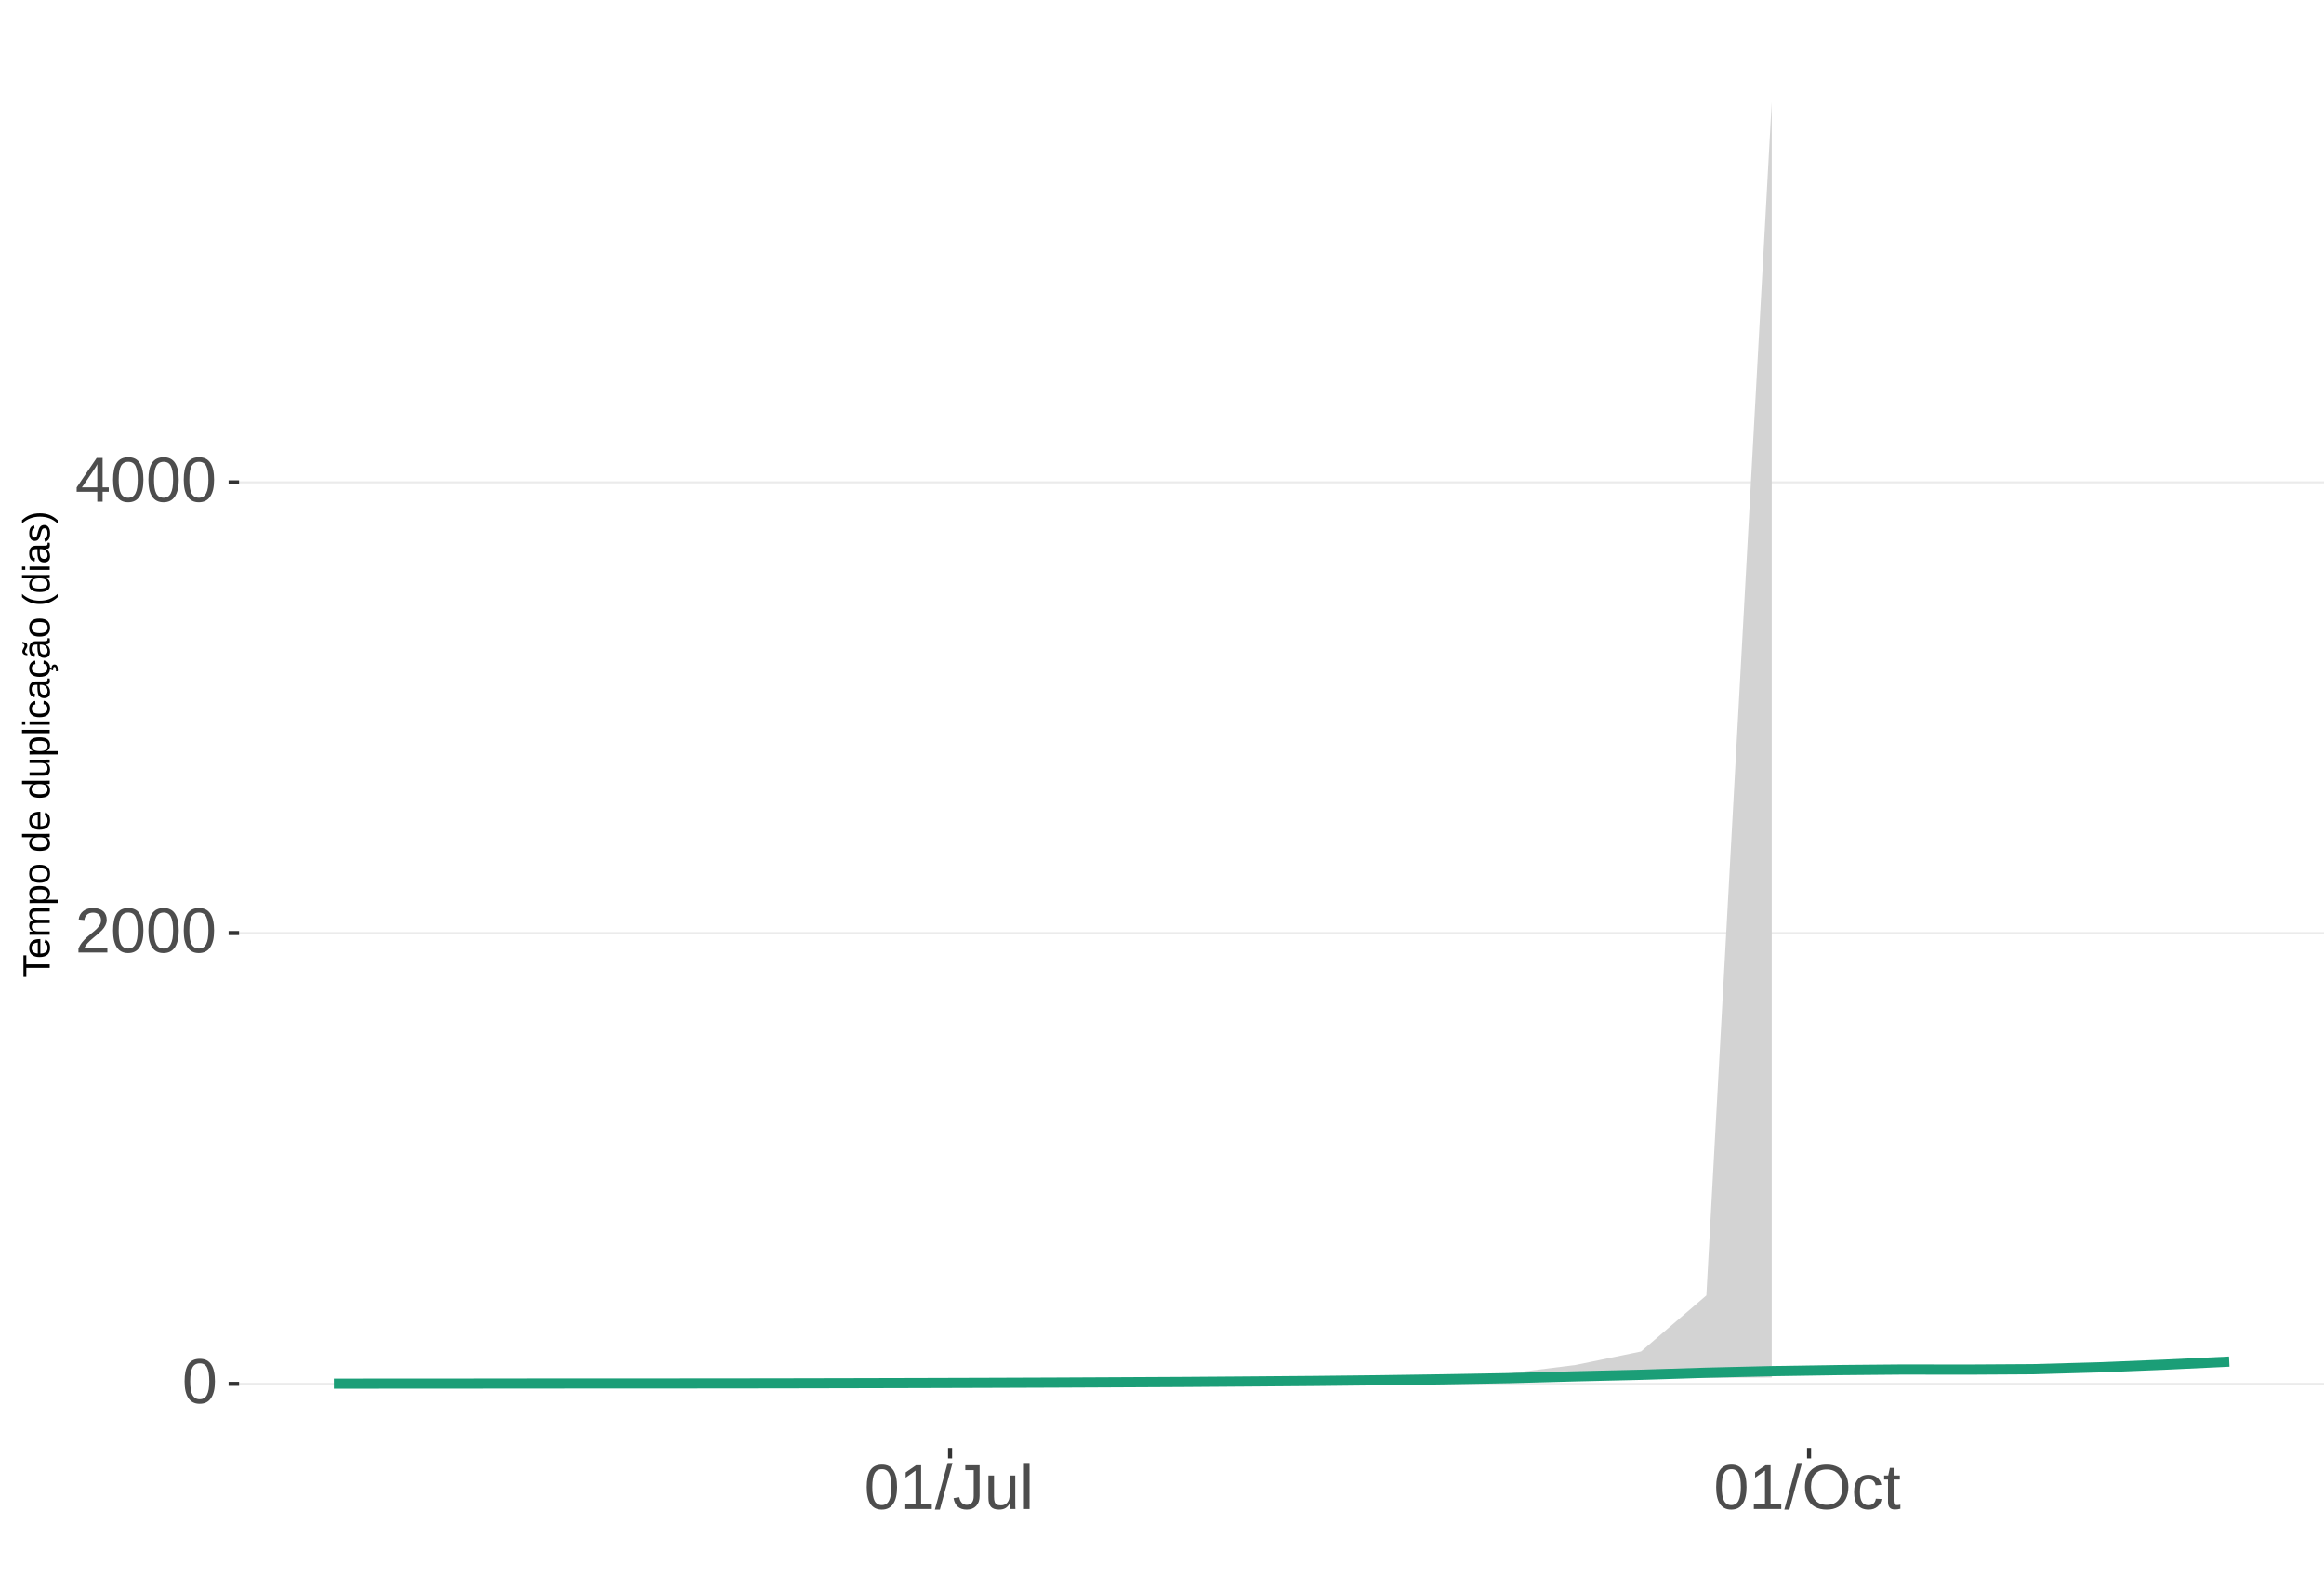
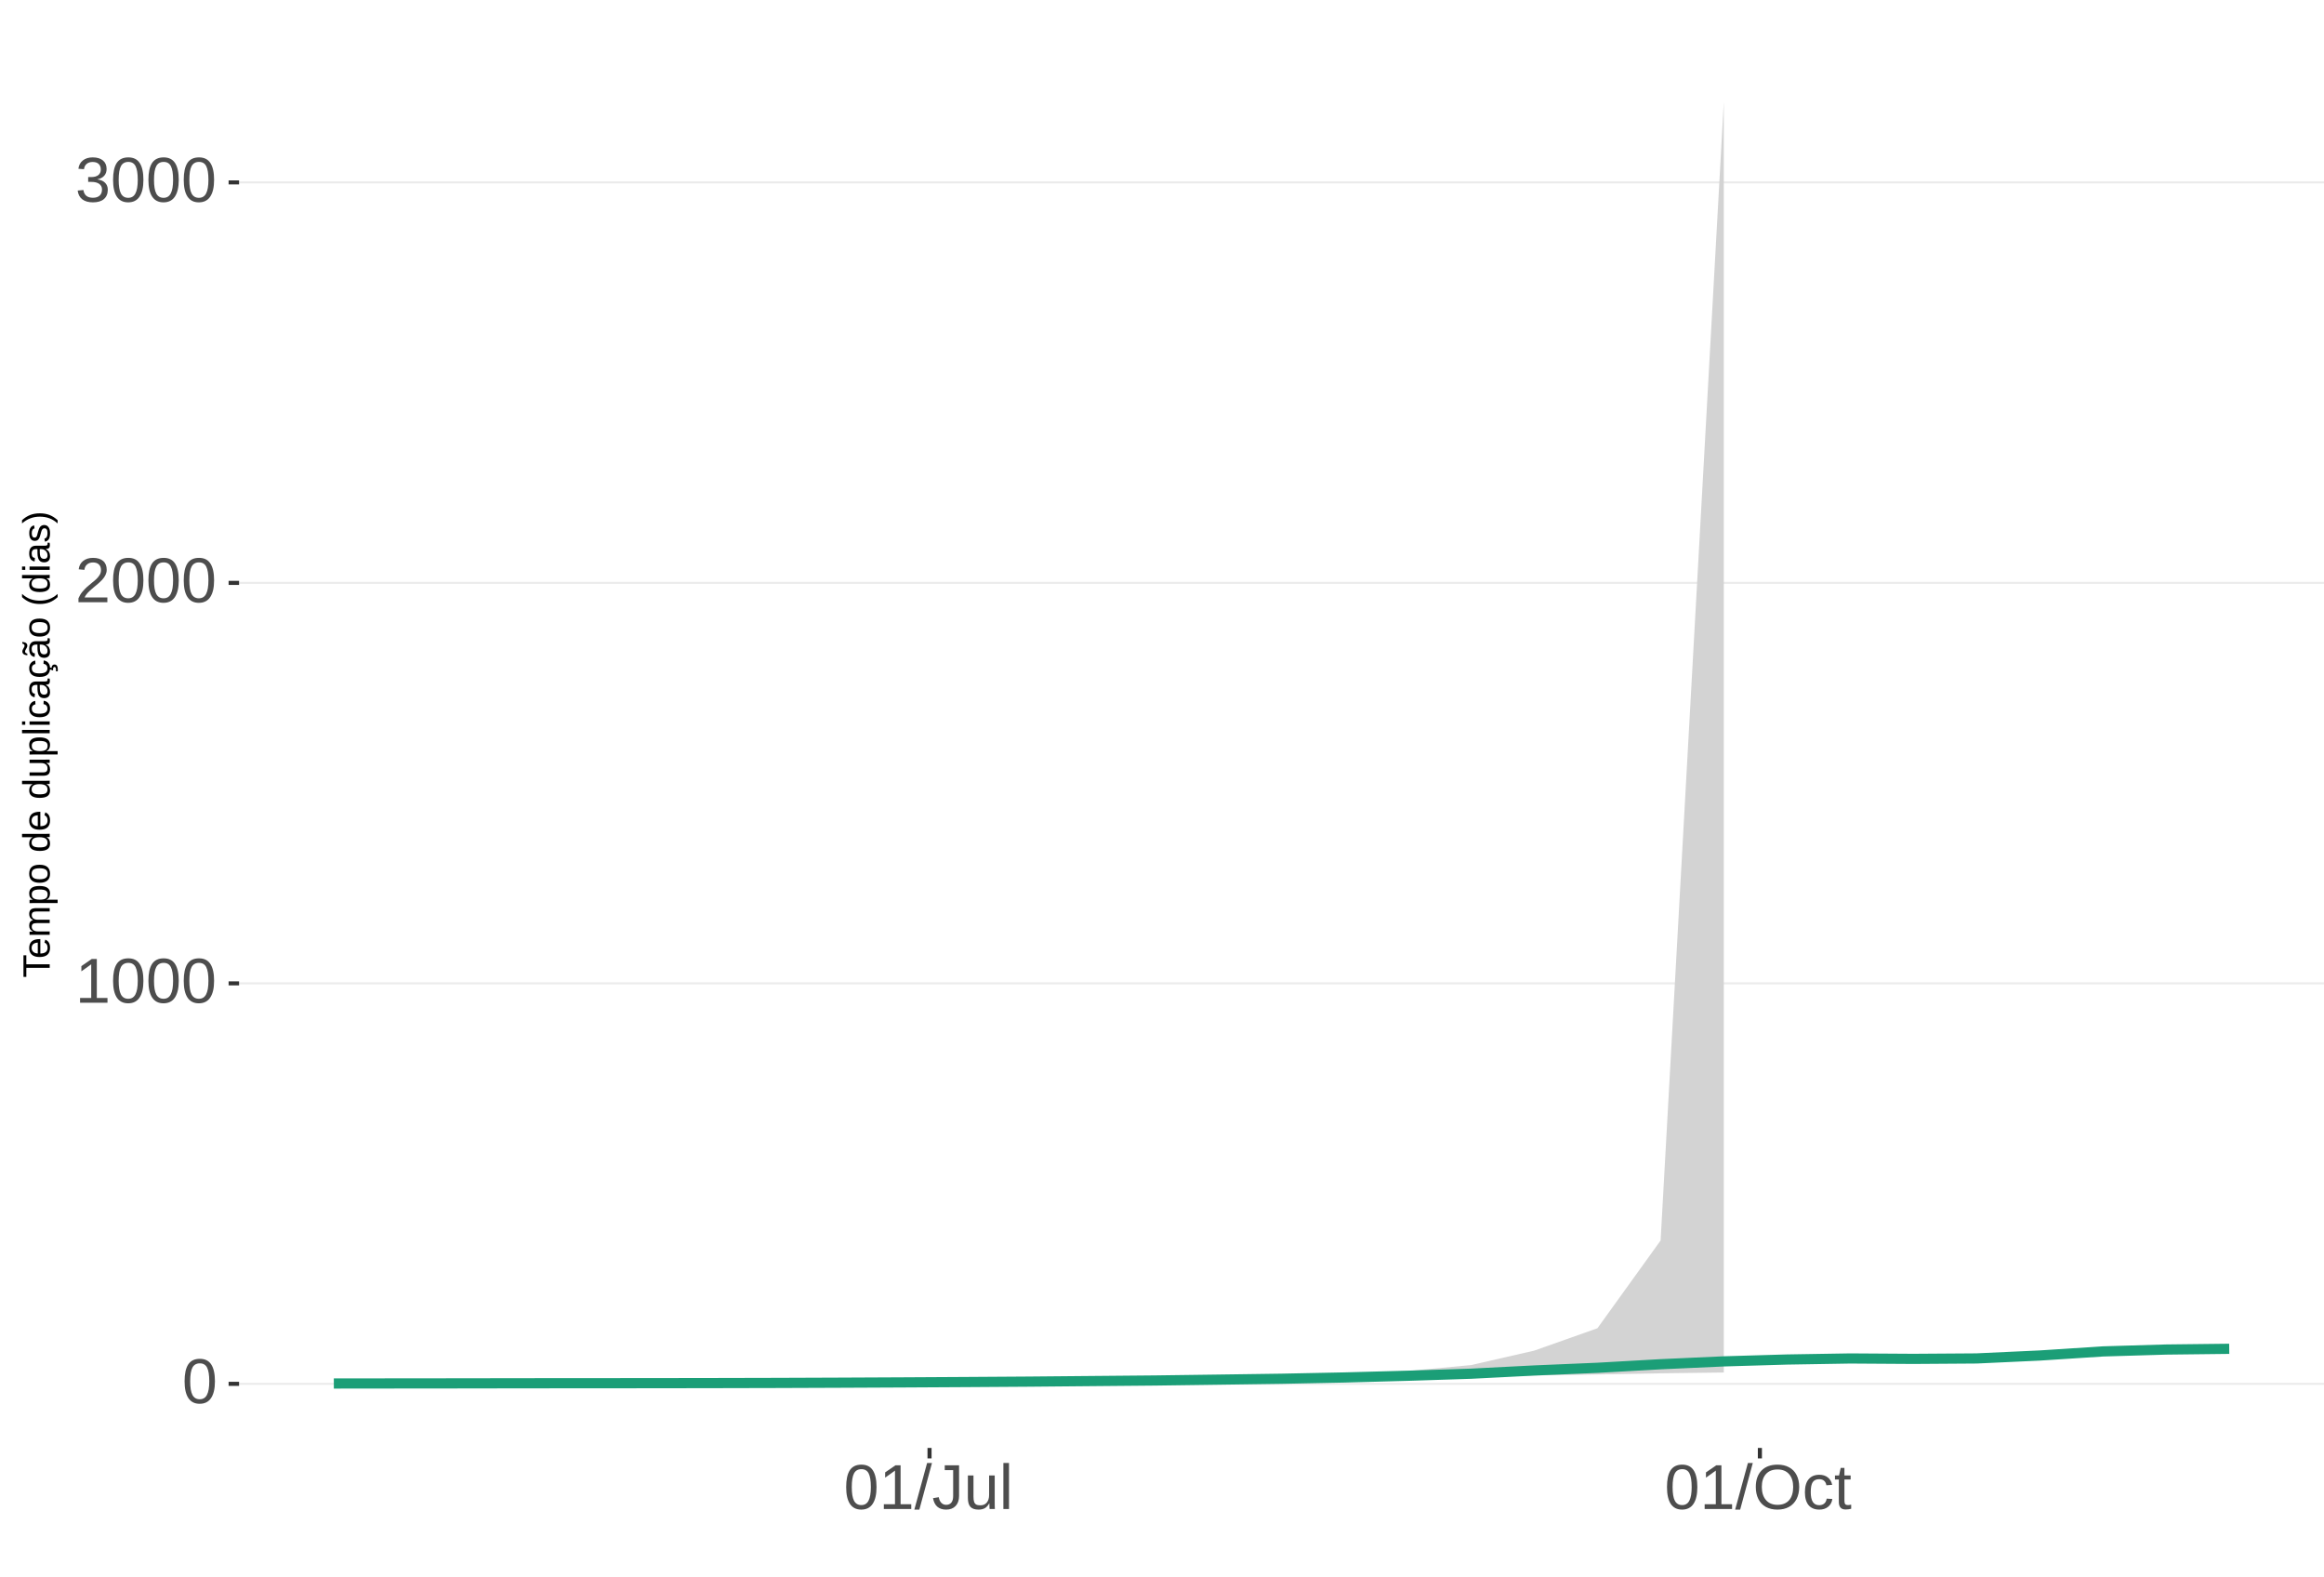
<svg xmlns="http://www.w3.org/2000/svg" xmlns:xlink="http://www.w3.org/1999/xlink" width="609pt" height="413pt" viewBox="0 0 609 413" version="1.1">
  <defs>
    <g>
      <symbol overflow="visible" id="glyph0-0">
        <path style="stroke:none;" d="M 1.672 -11.453 L 10.812 -11.453 L 10.812 0 L 1.672 0 Z M 2.281 -10.844 L 2.281 -0.625 L 10.203 -0.625 L 10.203 -10.844 Z M 2.281 -10.844 " />
      </symbol>
      <symbol overflow="visible" id="glyph0-1">
        <path style="stroke:none;" d="M 8.609 -5.734 C 8.609 -3.816 8.27 -2.352 7.594 -1.344 C 6.926 -0.344 5.93 0.156 4.609 0.156 C 3.297 0.156 2.305 -0.344 1.641 -1.344 C 0.984 -2.344 0.656 -3.805 0.656 -5.734 C 0.656 -7.703 0.973 -9.176 1.609 -10.156 C 2.254 -11.133 3.27 -11.625 4.656 -11.625 C 6.008 -11.625 7.004 -11.129 7.641 -10.141 C 8.285 -9.148 8.609 -7.68 8.609 -5.734 Z M 7.125 -5.734 C 7.125 -7.391 6.93 -8.586 6.547 -9.328 C 6.172 -10.066 5.539 -10.438 4.656 -10.438 C 3.758 -10.438 3.113 -10.07 2.719 -9.344 C 2.32 -8.613 2.125 -7.41 2.125 -5.734 C 2.125 -4.109 2.32 -2.914 2.719 -2.156 C 3.125 -1.406 3.758 -1.031 4.625 -1.031 C 5.488 -1.031 6.117 -1.414 6.516 -2.188 C 6.922 -2.957 7.125 -4.141 7.125 -5.734 Z M 7.125 -5.734 " />
      </symbol>
      <symbol overflow="visible" id="glyph0-2">
+         <path style="stroke:none;" d="M 1.266 0 L 1.266 -1.25 L 4.188 -1.25 L 4.188 -10.062 L 1.609 -8.219 L 1.609 -9.594 L 4.312 -11.453 L 5.656 -11.453 L 5.656 -1.25 L 8.453 -1.25 L 8.453 0 Z M 1.266 0 " />
+       </symbol>
+       <symbol overflow="visible" id="glyph0-3">
        <path style="stroke:none;" d="M 0.844 0 L 0.844 -1.031 C 1.113 -1.664 1.445 -2.223 1.844 -2.703 C 2.25 -3.191 2.672 -3.633 3.109 -4.031 C 3.547 -4.426 3.977 -4.789 4.406 -5.125 C 4.844 -5.457 5.234 -5.789 5.578 -6.125 C 5.922 -6.469 6.203 -6.82 6.422 -7.188 C 6.641 -7.562 6.75 -7.977 6.75 -8.438 C 6.75 -9.07 6.562 -9.562 6.188 -9.906 C 5.82 -10.25 5.312 -10.422 4.656 -10.422 C 4.031 -10.422 3.516 -10.25 3.109 -9.906 C 2.703 -9.57 2.469 -9.098 2.406 -8.484 L 0.906 -8.625 C 1.008 -9.539 1.395 -10.27 2.062 -10.812 C 2.738 -11.352 3.602 -11.625 4.656 -11.625 C 5.812 -11.625 6.695 -11.352 7.312 -10.812 C 7.938 -10.27 8.25 -9.492 8.25 -8.484 C 8.25 -8.047 8.145 -7.602 7.938 -7.156 C 7.738 -6.719 7.438 -6.281 7.031 -5.844 C 6.633 -5.406 5.867 -4.727 4.734 -3.812 C 4.109 -3.301 3.609 -2.836 3.234 -2.422 C 2.867 -2.016 2.609 -1.625 2.453 -1.25 L 8.422 -1.25 L 8.422 0 Z M 0.844 0 " />
      </symbol>
-       <symbol overflow="visible" id="glyph0-3">
-         <path style="stroke:none;" d="M 7.172 -2.594 L 7.172 0 L 5.781 0 L 5.781 -2.594 L 0.375 -2.594 L 0.375 -3.734 L 5.625 -11.453 L 7.172 -11.453 L 7.172 -3.75 L 8.781 -3.75 L 8.781 -2.594 Z M 5.781 -9.812 C 5.77 -9.781 5.691 -9.633 5.547 -9.375 C 5.41 -9.125 5.305 -8.945 5.234 -8.844 L 2.297 -4.516 L 1.859 -3.906 L 1.734 -3.75 L 5.781 -3.75 Z M 5.781 -9.812 " />
-       </symbol>
      <symbol overflow="visible" id="glyph0-4">
-         <path style="stroke:none;" d="M 1.266 0 L 1.266 -1.25 L 4.188 -1.25 L 4.188 -10.062 L 1.609 -8.219 L 1.609 -9.594 L 4.312 -11.453 L 5.656 -11.453 L 5.656 -1.25 L 8.453 -1.25 L 8.453 0 Z M 1.266 0 " />
+         <path style="stroke:none;" d="M 8.531 -3.156 C 8.531 -2.102 8.191 -1.285 7.516 -0.703 C 6.848 -0.129 5.891 0.156 4.641 0.156 C 3.484 0.156 2.555 -0.102 1.859 -0.625 C 1.172 -1.145 0.766 -1.914 0.641 -2.938 L 2.141 -3.078 C 2.336 -1.723 3.172 -1.047 4.641 -1.047 C 5.379 -1.047 5.957 -1.227 6.375 -1.594 C 6.801 -1.957 7.016 -2.5 7.016 -3.219 C 7.016 -3.832 6.773 -4.316 6.297 -4.672 C 5.816 -5.023 5.125 -5.203 4.219 -5.203 L 3.391 -5.203 L 3.391 -6.469 L 4.188 -6.469 C 4.988 -6.469 5.609 -6.641 6.047 -6.984 C 6.484 -7.336 6.703 -7.82 6.703 -8.438 C 6.703 -9.051 6.52 -9.535 6.156 -9.891 C 5.801 -10.242 5.27 -10.422 4.562 -10.422 C 3.914 -10.422 3.395 -10.254 3 -9.922 C 2.602 -9.598 2.367 -9.133 2.297 -8.531 L 0.828 -8.641 C 0.941 -9.578 1.332 -10.305 2 -10.828 C 2.664 -11.359 3.523 -11.625 4.578 -11.625 C 5.723 -11.625 6.613 -11.359 7.25 -10.828 C 7.895 -10.297 8.219 -9.551 8.219 -8.594 C 8.219 -7.863 8.008 -7.27 7.594 -6.812 C 7.188 -6.352 6.594 -6.039 5.812 -5.875 L 5.812 -5.844 C 6.664 -5.75 7.332 -5.461 7.812 -4.984 C 8.289 -4.504 8.531 -3.895 8.531 -3.156 Z M 8.531 -3.156 " />
      </symbol>
      <symbol overflow="visible" id="glyph0-5">
        <path style="stroke:none;" d="M 0 0.156 L 3.344 -12.062 L 4.625 -12.062 L 1.312 0.156 Z M 0 0.156 " />
      </symbol>
      <symbol overflow="visible" id="glyph0-6">
        <path style="stroke:none;" d="M 3.719 0.156 C 1.781 0.156 0.629 -0.844 0.266 -2.844 L 1.781 -3.094 C 1.875 -2.469 2.094 -1.977 2.438 -1.625 C 2.781 -1.27 3.207 -1.094 3.719 -1.094 C 4.289 -1.094 4.738 -1.285 5.062 -1.672 C 5.383 -2.066 5.547 -2.641 5.547 -3.391 L 5.547 -10.188 L 3.344 -10.188 L 3.344 -11.453 L 7.094 -11.453 L 7.094 -3.422 C 7.094 -2.305 6.789 -1.43 6.188 -0.797 C 5.582 -0.16 4.758 0.156 3.719 0.156 Z M 3.719 0.156 " />
      </symbol>
      <symbol overflow="visible" id="glyph0-7">
        <path style="stroke:none;" d="M 2.547 -8.797 L 2.547 -3.219 C 2.547 -2.633 2.602 -2.18 2.719 -1.859 C 2.832 -1.547 3.016 -1.316 3.266 -1.172 C 3.516 -1.035 3.883 -0.969 4.375 -0.969 C 5.07 -0.969 5.625 -1.207 6.031 -1.688 C 6.438 -2.176 6.641 -2.848 6.641 -3.703 L 6.641 -8.797 L 8.109 -8.797 L 8.109 -1.875 C 8.109 -0.852 8.125 -0.227 8.156 0 L 6.781 0 C 6.77 -0.031 6.758 -0.102 6.75 -0.219 C 6.75 -0.344 6.742 -0.477 6.734 -0.625 C 6.723 -0.781 6.711 -1.07 6.703 -1.5 L 6.688 -1.5 C 6.352 -0.895 5.961 -0.469 5.516 -0.219 C 5.078 0.031 4.531 0.156 3.875 0.156 C 2.906 0.156 2.195 -0.082 1.75 -0.562 C 1.301 -1.039 1.078 -1.832 1.078 -2.938 L 1.078 -8.797 Z M 2.547 -8.797 " />
      </symbol>
      <symbol overflow="visible" id="glyph0-8">
        <path style="stroke:none;" d="M 1.125 0 L 1.125 -12.062 L 2.594 -12.062 L 2.594 0 Z M 1.125 0 " />
      </symbol>
      <symbol overflow="visible" id="glyph0-9">
        <path style="stroke:none;" d="M 12.156 -5.781 C 12.156 -4.582 11.926 -3.531 11.469 -2.625 C 11.008 -1.727 10.352 -1.039 9.5 -0.562 C 8.645 -0.082 7.633 0.156 6.469 0.156 C 5.289 0.156 4.273 -0.078 3.422 -0.547 C 2.566 -1.023 1.91 -1.719 1.453 -2.625 C 1.004 -3.531 0.781 -4.582 0.781 -5.781 C 0.781 -7.613 1.281 -9.047 2.281 -10.078 C 3.289 -11.109 4.691 -11.625 6.484 -11.625 C 7.648 -11.625 8.66 -11.391 9.516 -10.922 C 10.367 -10.461 11.02 -9.789 11.469 -8.906 C 11.926 -8.031 12.156 -6.988 12.156 -5.781 Z M 10.578 -5.781 C 10.578 -7.207 10.219 -8.328 9.5 -9.141 C 8.789 -9.953 7.785 -10.359 6.484 -10.359 C 5.172 -10.359 4.156 -9.957 3.438 -9.156 C 2.719 -8.352 2.359 -7.227 2.359 -5.781 C 2.359 -4.344 2.719 -3.203 3.438 -2.359 C 4.164 -1.516 5.176 -1.094 6.469 -1.094 C 7.789 -1.094 8.805 -1.5 9.516 -2.312 C 10.223 -3.133 10.578 -4.289 10.578 -5.781 Z M 10.578 -5.781 " />
      </symbol>
      <symbol overflow="visible" id="glyph0-10">
        <path style="stroke:none;" d="M 2.234 -4.438 C 2.234 -3.27 2.414 -2.406 2.781 -1.844 C 3.156 -1.281 3.711 -1 4.453 -1 C 4.973 -1 5.406 -1.141 5.75 -1.422 C 6.102 -1.703 6.32 -2.133 6.406 -2.719 L 7.891 -2.625 C 7.773 -1.77 7.41 -1.094 6.797 -0.594 C 6.191 -0.094 5.426 0.156 4.5 0.156 C 3.27 0.156 2.328 -0.227 1.672 -1 C 1.023 -1.781 0.703 -2.914 0.703 -4.406 C 0.703 -5.883 1.023 -7.016 1.672 -7.797 C 2.328 -8.578 3.266 -8.969 4.484 -8.969 C 5.379 -8.969 6.125 -8.734 6.719 -8.266 C 7.312 -7.797 7.688 -7.148 7.844 -6.328 L 6.328 -6.219 C 6.254 -6.707 6.062 -7.094 5.75 -7.375 C 5.445 -7.664 5.008 -7.812 4.438 -7.812 C 3.664 -7.812 3.102 -7.551 2.75 -7.031 C 2.406 -6.52 2.234 -5.656 2.234 -4.438 Z M 2.234 -4.438 " />
      </symbol>
      <symbol overflow="visible" id="glyph0-11">
        <path style="stroke:none;" d="M 4.5 -0.062 C 4.02 0.062 3.531 0.125 3.031 0.125 C 1.852 0.125 1.266 -0.535 1.266 -1.859 L 1.266 -7.734 L 0.25 -7.734 L 0.25 -8.797 L 1.328 -8.797 L 1.75 -10.766 L 2.734 -10.766 L 2.734 -8.797 L 4.359 -8.797 L 4.359 -7.734 L 2.734 -7.734 L 2.734 -2.172 C 2.734 -1.754 2.801 -1.457 2.938 -1.281 C 3.07 -1.113 3.312 -1.031 3.656 -1.031 C 3.852 -1.031 4.133 -1.066 4.5 -1.141 Z M 4.5 -0.062 " />
      </symbol>
      <symbol overflow="visible" id="glyph1-0">
        <path style="stroke:none;" d="M -6.875 -1 L -6.875 -6.5 L 0 -6.5 L 0 -1 Z M -6.516 -1.375 L -0.375 -1.375 L -0.375 -6.125 L -6.516 -6.125 Z M -6.516 -1.375 " />
      </symbol>
      <symbol overflow="visible" id="glyph1-1">
        <path style="stroke:none;" d="M -6.125 -3.516 L 0 -3.516 L 0 -2.594 L -6.125 -2.594 L -6.125 -0.219 L -6.875 -0.219 L -6.875 -5.875 L -6.125 -5.875 Z M -6.125 -3.516 " />
      </symbol>
      <symbol overflow="visible" id="glyph1-2">
        <path style="stroke:none;" d="M -2.453 -1.344 C -1.848 -1.344 -1.379 -1.469 -1.047 -1.719 C -0.723 -1.969 -0.562 -2.336 -0.562 -2.828 C -0.562 -3.203 -0.633 -3.504 -0.781 -3.734 C -0.938 -3.961 -1.133 -4.117 -1.375 -4.203 L -1.156 -4.969 C -0.32 -4.656 0.094 -3.941 0.094 -2.828 C 0.094 -2.047 -0.133 -1.445 -0.594 -1.031 C -1.062 -0.625 -1.754 -0.422 -2.672 -0.422 C -3.547 -0.422 -4.211 -0.625 -4.672 -1.031 C -5.141 -1.445 -5.375 -2.031 -5.375 -2.781 C -5.375 -4.344 -4.441 -5.125 -2.578 -5.125 L -2.453 -5.125 Z M -3.125 -4.203 C -3.688 -4.16 -4.094 -4.02 -4.344 -3.781 C -4.602 -3.551 -4.734 -3.219 -4.734 -2.781 C -4.734 -2.352 -4.586 -2.016 -4.297 -1.766 C -4.016 -1.516 -3.625 -1.379 -3.125 -1.359 Z M -3.125 -4.203 " />
      </symbol>
      <symbol overflow="visible" id="glyph1-3">
        <path style="stroke:none;" d="M 0 -3.75 L -3.344 -3.75 C -3.852 -3.75 -4.207 -3.676 -4.406 -3.531 C -4.602 -3.395 -4.703 -3.145 -4.703 -2.781 C -4.703 -2.406 -4.555 -2.109 -4.266 -1.891 C -3.984 -1.672 -3.582 -1.562 -3.062 -1.562 L 0 -1.562 L 0 -0.688 L -4.156 -0.688 C -4.77 -0.688 -5.145 -0.68 -5.281 -0.672 L -5.281 -1.5 C -5.27 -1.5 -5.227 -1.5 -5.156 -1.5 C -5.082 -1.508 -5 -1.516 -4.906 -1.516 C -4.812 -1.523 -4.633 -1.531 -4.375 -1.531 L -4.375 -1.547 C -4.75 -1.734 -5.008 -1.945 -5.156 -2.188 C -5.301 -2.438 -5.375 -2.738 -5.375 -3.094 C -5.375 -3.488 -5.297 -3.801 -5.141 -4.031 C -4.984 -4.27 -4.727 -4.438 -4.375 -4.531 L -4.375 -4.547 C -4.727 -4.723 -4.984 -4.941 -5.141 -5.203 C -5.297 -5.461 -5.375 -5.773 -5.375 -6.141 C -5.375 -6.672 -5.227 -7.055 -4.938 -7.297 C -4.656 -7.547 -4.18 -7.672 -3.516 -7.672 L 0 -7.672 L 0 -6.797 L -3.344 -6.797 C -3.852 -6.797 -4.207 -6.723 -4.406 -6.578 C -4.602 -6.441 -4.703 -6.191 -4.703 -5.828 C -4.703 -5.453 -4.555 -5.156 -4.266 -4.938 C -3.984 -4.727 -3.582 -4.625 -3.062 -4.625 L 0 -4.625 Z M 0 -3.75 " />
      </symbol>
      <symbol overflow="visible" id="glyph1-4">
        <path style="stroke:none;" d="M -2.672 -5.141 C -0.828 -5.141 0.094 -4.492 0.094 -3.203 C 0.094 -2.391 -0.211 -1.844 -0.828 -1.562 L -0.828 -1.531 C -0.797 -1.539 -0.516 -1.547 0.016 -1.547 L 2.078 -1.547 L 2.078 -0.672 L -4.203 -0.672 C -4.742 -0.672 -5.102 -0.66 -5.281 -0.641 L -5.281 -1.5 C -5.27 -1.5 -5.223 -1.5 -5.141 -1.5 C -5.066 -1.508 -4.945 -1.52 -4.781 -1.531 C -4.613 -1.539 -4.5 -1.547 -4.438 -1.547 L -4.438 -1.562 C -4.758 -1.719 -4.992 -1.922 -5.141 -2.172 C -5.297 -2.43 -5.375 -2.773 -5.375 -3.203 C -5.375 -3.848 -5.156 -4.332 -4.719 -4.656 C -4.281 -4.977 -3.598 -5.141 -2.672 -5.141 Z M -2.641 -4.219 C -3.379 -4.219 -3.906 -4.117 -4.219 -3.922 C -4.539 -3.723 -4.703 -3.406 -4.703 -2.969 C -4.703 -2.625 -4.629 -2.352 -4.484 -2.156 C -4.336 -1.957 -4.109 -1.805 -3.797 -1.703 C -3.484 -1.598 -3.078 -1.547 -2.578 -1.547 C -1.879 -1.547 -1.363 -1.656 -1.031 -1.875 C -0.707 -2.102 -0.547 -2.469 -0.547 -2.969 C -0.547 -3.406 -0.707 -3.723 -1.031 -3.922 C -1.352 -4.117 -1.891 -4.219 -2.641 -4.219 Z M -2.641 -4.219 " />
      </symbol>
      <symbol overflow="visible" id="glyph1-5">
        <path style="stroke:none;" d="M -2.641 -5.141 C -1.723 -5.141 -1.035 -4.938 -0.578 -4.531 C -0.129 -4.125 0.094 -3.535 0.094 -2.766 C 0.094 -1.992 -0.141 -1.41 -0.609 -1.016 C -1.078 -0.617 -1.754 -0.422 -2.641 -0.422 C -4.461 -0.422 -5.375 -1.207 -5.375 -2.781 C -5.375 -3.594 -5.148 -4.188 -4.703 -4.562 C -4.266 -4.945 -3.578 -5.141 -2.641 -5.141 Z M -2.641 -4.219 C -3.367 -4.219 -3.898 -4.109 -4.234 -3.891 C -4.566 -3.672 -4.734 -3.305 -4.734 -2.797 C -4.734 -2.285 -4.562 -1.914 -4.219 -1.688 C -3.883 -1.457 -3.359 -1.344 -2.641 -1.344 C -1.953 -1.344 -1.43 -1.453 -1.078 -1.672 C -0.723 -1.898 -0.547 -2.258 -0.547 -2.75 C -0.547 -3.281 -0.711 -3.656 -1.047 -3.875 C -1.391 -4.102 -1.922 -4.219 -2.641 -4.219 Z M -2.641 -4.219 " />
      </symbol>
      <symbol overflow="visible" id="glyph1-6">
        <path style="stroke:none;" d="" />
      </symbol>
      <symbol overflow="visible" id="glyph1-7">
        <path style="stroke:none;" d="M -0.844 -4.016 C -0.508 -3.848 -0.27 -3.629 -0.125 -3.359 C 0.02 -3.086 0.094 -2.754 0.094 -2.359 C 0.094 -1.691 -0.129 -1.203 -0.578 -0.891 C -1.023 -0.578 -1.707 -0.422 -2.625 -0.422 C -4.457 -0.422 -5.375 -1.066 -5.375 -2.359 C -5.375 -2.766 -5.301 -3.098 -5.156 -3.359 C -5.008 -3.629 -4.781 -3.848 -4.469 -4.016 L -7.25 -4.016 L -7.25 -4.891 L -1.094 -4.891 C -0.539 -4.891 -0.176 -4.898 0 -4.922 L 0 -4.078 C -0.051 -4.066 -0.172 -4.055 -0.359 -4.047 C -0.547 -4.035 -0.707 -4.031 -0.844 -4.031 Z M -2.641 -1.344 C -1.898 -1.344 -1.367 -1.438 -1.047 -1.625 C -0.734 -1.82 -0.578 -2.145 -0.578 -2.594 C -0.578 -3.082 -0.75 -3.441 -1.094 -3.672 C -1.438 -3.898 -1.973 -4.016 -2.703 -4.016 C -3.398 -4.016 -3.91 -3.898 -4.234 -3.672 C -4.566 -3.441 -4.734 -3.082 -4.734 -2.594 C -4.734 -2.156 -4.566 -1.836 -4.234 -1.641 C -3.91 -1.441 -3.379 -1.344 -2.641 -1.344 Z M -2.641 -1.344 " />
      </symbol>
      <symbol overflow="visible" id="glyph1-8">
        <path style="stroke:none;" d="M -5.281 -1.531 L -1.938 -1.531 C -1.582 -1.531 -1.305 -1.562 -1.109 -1.625 C -0.922 -1.695 -0.785 -1.805 -0.703 -1.953 C -0.617 -2.109 -0.578 -2.332 -0.578 -2.625 C -0.578 -3.039 -0.723 -3.367 -1.016 -3.609 C -1.305 -3.859 -1.707 -3.984 -2.219 -3.984 L -5.281 -3.984 L -5.281 -4.875 L -1.125 -4.875 C -0.508 -4.875 -0.133 -4.879 0 -4.891 L 0 -4.062 C -0.02 -4.062 -0.062 -4.055 -0.125 -4.047 C -0.195 -4.047 -0.281 -4.039 -0.375 -4.031 C -0.469 -4.031 -0.645 -4.031 -0.906 -4.031 L -0.906 -4.016 C -0.539 -3.816 -0.281 -3.582 -0.125 -3.312 C 0.02 -3.051 0.094 -2.723 0.094 -2.328 C 0.094 -1.742 -0.047 -1.316 -0.328 -1.047 C -0.617 -0.785 -1.098 -0.656 -1.766 -0.656 L -5.281 -0.656 Z M -5.281 -1.531 " />
      </symbol>
      <symbol overflow="visible" id="glyph1-9">
        <path style="stroke:none;" d="M 0 -0.672 L -7.25 -0.672 L -7.25 -1.547 L 0 -1.547 Z M 0 -0.672 " />
      </symbol>
      <symbol overflow="visible" id="glyph1-10">
        <path style="stroke:none;" d="M -6.406 -0.672 L -7.25 -0.672 L -7.25 -1.547 L -6.406 -1.547 Z M 0 -0.672 L -5.281 -0.672 L -5.281 -1.547 L 0 -1.547 Z M 0 -0.672 " />
      </symbol>
      <symbol overflow="visible" id="glyph1-11">
        <path style="stroke:none;" d="M -2.672 -1.344 C -1.961 -1.344 -1.438 -1.453 -1.094 -1.672 C -0.758 -1.891 -0.594 -2.223 -0.594 -2.672 C -0.594 -2.984 -0.676 -3.242 -0.844 -3.453 C -1.02 -3.672 -1.281 -3.801 -1.625 -3.844 L -1.578 -4.734 C -1.066 -4.672 -0.66 -4.457 -0.359 -4.094 C -0.055 -3.727 0.094 -3.266 0.094 -2.703 C 0.094 -1.961 -0.133 -1.395 -0.594 -1 C -1.062 -0.613 -1.742 -0.422 -2.641 -0.422 C -3.535 -0.422 -4.211 -0.613 -4.672 -1 C -5.141 -1.395 -5.375 -1.957 -5.375 -2.688 C -5.375 -3.227 -5.234 -3.676 -4.953 -4.031 C -4.68 -4.395 -4.297 -4.617 -3.797 -4.703 L -3.734 -3.797 C -4.023 -3.754 -4.254 -3.641 -4.422 -3.453 C -4.598 -3.266 -4.688 -3.004 -4.688 -2.672 C -4.688 -2.203 -4.531 -1.863 -4.219 -1.656 C -3.914 -1.445 -3.398 -1.344 -2.672 -1.344 Z M -2.672 -1.344 " />
      </symbol>
      <symbol overflow="visible" id="glyph1-12">
        <path style="stroke:none;" d="M 0.094 -2.016 C 0.094 -1.484 -0.047 -1.082 -0.328 -0.812 C -0.609 -0.551 -0.988 -0.422 -1.469 -0.422 C -2.02 -0.422 -2.441 -0.598 -2.734 -0.953 C -3.023 -1.316 -3.18 -1.898 -3.203 -2.703 L -3.219 -3.891 L -3.516 -3.891 C -3.941 -3.891 -4.25 -3.797 -4.438 -3.609 C -4.625 -3.43 -4.719 -3.148 -4.719 -2.766 C -4.719 -2.367 -4.648 -2.078 -4.516 -1.891 C -4.379 -1.711 -4.164 -1.609 -3.875 -1.578 L -3.953 -0.656 C -4.898 -0.812 -5.375 -1.52 -5.375 -2.781 C -5.375 -3.445 -5.223 -3.945 -4.922 -4.281 C -4.617 -4.613 -4.18 -4.781 -3.609 -4.781 L -1.328 -4.781 C -1.066 -4.781 -0.867 -4.812 -0.734 -4.875 C -0.609 -4.945 -0.547 -5.082 -0.547 -5.281 C -0.547 -5.363 -0.555 -5.457 -0.578 -5.562 L -0.031 -5.562 C 0.02 -5.344 0.047 -5.117 0.047 -4.891 C 0.047 -4.555 -0.035 -4.316 -0.203 -4.172 C -0.379 -4.023 -0.648 -3.941 -1.016 -3.922 L -1.016 -3.891 C -0.609 -3.672 -0.32 -3.41 -0.156 -3.109 C 0.008 -2.805 0.094 -2.441 0.094 -2.016 Z M -0.562 -2.219 C -0.562 -2.539 -0.633 -2.828 -0.781 -3.078 C -0.926 -3.328 -1.125 -3.523 -1.375 -3.672 C -1.633 -3.816 -1.898 -3.891 -2.172 -3.891 L -2.609 -3.891 L -2.594 -2.938 C -2.582 -2.52 -2.535 -2.203 -2.453 -1.984 C -2.379 -1.773 -2.258 -1.613 -2.094 -1.5 C -1.938 -1.383 -1.723 -1.328 -1.453 -1.328 C -1.172 -1.328 -0.953 -1.406 -0.797 -1.562 C -0.641 -1.719 -0.562 -1.938 -0.562 -2.219 Z M -0.562 -2.219 " />
      </symbol>
      <symbol overflow="visible" id="glyph1-13">
        <path style="stroke:none;" d="M -2.672 -1.344 C -1.961 -1.344 -1.438 -1.453 -1.094 -1.672 C -0.758 -1.891 -0.594 -2.223 -0.594 -2.672 C -0.594 -2.984 -0.676 -3.242 -0.844 -3.453 C -1.02 -3.672 -1.281 -3.801 -1.625 -3.844 L -1.578 -4.734 C -1.066 -4.672 -0.66 -4.457 -0.359 -4.094 C -0.055 -3.727 0.094 -3.266 0.094 -2.703 C 0.094 -1.961 -0.133 -1.395 -0.594 -1 C -1.062 -0.613 -1.742 -0.422 -2.641 -0.422 C -3.535 -0.422 -4.211 -0.613 -4.672 -1 C -5.141 -1.395 -5.375 -1.957 -5.375 -2.688 C -5.375 -3.227 -5.234 -3.676 -4.953 -4.031 C -4.68 -4.395 -4.297 -4.617 -3.797 -4.703 L -3.734 -3.797 C -4.023 -3.754 -4.254 -3.641 -4.422 -3.453 C -4.598 -3.266 -4.688 -3.004 -4.688 -2.672 C -4.688 -2.203 -4.531 -1.863 -4.219 -1.656 C -3.914 -1.445 -3.398 -1.344 -2.672 -1.344 Z M 1.234 -3.672 C 1.828 -3.672 2.125 -3.223 2.125 -2.328 C 2.125 -2.148 2.113 -2.004 2.094 -1.891 L 1.625 -1.891 C 1.645 -2.055 1.656 -2.195 1.656 -2.312 C 1.656 -2.789 1.52 -3.031 1.25 -3.031 C 1 -3.031 0.875 -2.812 0.875 -2.375 C 0.875 -2.238 0.879 -2.148 0.891 -2.109 L 0 -2.422 L 0 -2.938 L 0.484 -2.75 C 0.492 -3.062 0.566 -3.289 0.703 -3.438 C 0.836 -3.594 1.016 -3.672 1.234 -3.672 Z M 1.234 -3.672 " />
      </symbol>
      <symbol overflow="visible" id="glyph1-14">
        <path style="stroke:none;" d="M 0.094 -2.016 C 0.094 -1.484 -0.047 -1.082 -0.328 -0.812 C -0.609 -0.551 -0.988 -0.422 -1.469 -0.422 C -2.02 -0.422 -2.441 -0.598 -2.734 -0.953 C -3.023 -1.316 -3.18 -1.898 -3.203 -2.703 L -3.219 -3.891 L -3.516 -3.891 C -3.941 -3.891 -4.25 -3.797 -4.438 -3.609 C -4.625 -3.43 -4.719 -3.148 -4.719 -2.766 C -4.719 -2.367 -4.648 -2.078 -4.516 -1.891 C -4.379 -1.711 -4.164 -1.609 -3.875 -1.578 L -3.953 -0.656 C -4.898 -0.812 -5.375 -1.52 -5.375 -2.781 C -5.375 -3.445 -5.223 -3.945 -4.922 -4.281 C -4.617 -4.613 -4.18 -4.781 -3.609 -4.781 L -1.328 -4.781 C -1.066 -4.781 -0.867 -4.812 -0.734 -4.875 C -0.609 -4.945 -0.547 -5.082 -0.547 -5.281 C -0.547 -5.363 -0.555 -5.457 -0.578 -5.562 L -0.031 -5.562 C 0.02 -5.344 0.047 -5.117 0.047 -4.891 C 0.047 -4.555 -0.035 -4.316 -0.203 -4.172 C -0.379 -4.023 -0.648 -3.941 -1.016 -3.922 L -1.016 -3.891 C -0.609 -3.672 -0.32 -3.41 -0.156 -3.109 C 0.008 -2.805 0.094 -2.441 0.094 -2.016 Z M -0.562 -2.219 C -0.562 -2.539 -0.633 -2.828 -0.781 -3.078 C -0.926 -3.328 -1.125 -3.523 -1.375 -3.672 C -1.633 -3.816 -1.898 -3.891 -2.172 -3.891 L -2.609 -3.891 L -2.594 -2.938 C -2.582 -2.52 -2.535 -2.203 -2.453 -1.984 C -2.379 -1.773 -2.258 -1.613 -2.094 -1.5 C -1.938 -1.383 -1.723 -1.328 -1.453 -1.328 C -1.172 -1.328 -0.953 -1.406 -0.797 -1.562 C -0.641 -1.719 -0.562 -1.938 -0.562 -2.219 Z M -5.859 -3.609 C -5.859 -3.473 -5.891 -3.332 -5.953 -3.188 C -6.016 -3.051 -6.082 -2.922 -6.156 -2.797 C -6.227 -2.672 -6.297 -2.551 -6.359 -2.438 C -6.422 -2.32 -6.453 -2.211 -6.453 -2.109 C -6.453 -1.93 -6.398 -1.797 -6.297 -1.703 C -6.191 -1.617 -6.047 -1.562 -5.859 -1.531 L -5.859 -1.094 C -6.191 -1.125 -6.441 -1.176 -6.609 -1.25 C -6.785 -1.332 -6.922 -1.441 -7.016 -1.578 C -7.117 -1.711 -7.172 -1.879 -7.172 -2.078 C -7.172 -2.223 -7.141 -2.363 -7.078 -2.5 C -7.023 -2.633 -6.957 -2.766 -6.875 -2.891 C -6.801 -3.023 -6.734 -3.145 -6.672 -3.25 C -6.617 -3.363 -6.594 -3.473 -6.594 -3.578 C -6.594 -3.898 -6.785 -4.086 -7.172 -4.141 L -7.172 -4.594 C -6.691 -4.539 -6.352 -4.43 -6.156 -4.266 C -5.957 -4.098 -5.859 -3.879 -5.859 -3.609 Z M -5.859 -3.609 " />
      </symbol>
      <symbol overflow="visible" id="glyph1-15">
        <path style="stroke:none;" d="M -2.594 -0.625 C -3.539 -0.625 -4.383 -0.77 -5.125 -1.062 C -5.875 -1.352 -6.582 -1.805 -7.25 -2.422 L -7.25 -3.266 C -6.57 -2.66 -5.852 -2.211 -5.094 -1.922 C -4.332 -1.641 -3.5 -1.5 -2.594 -1.5 C -1.688 -1.5 -0.852 -1.641 -0.094 -1.922 C 0.664 -2.203 1.391 -2.648 2.078 -3.266 L 2.078 -2.422 C 1.41 -1.805 0.703 -1.352 -0.047 -1.062 C -0.797 -0.77 -1.641 -0.625 -2.578 -0.625 Z M -2.594 -0.625 " />
      </symbol>
      <symbol overflow="visible" id="glyph1-16">
        <path style="stroke:none;" d="M -1.453 -4.641 C -0.961 -4.641 -0.582 -4.453 -0.312 -4.078 C -0.039 -3.703 0.094 -3.176 0.094 -2.5 C 0.094 -1.844 -0.008 -1.332 -0.219 -0.969 C -0.438 -0.613 -0.773 -0.383 -1.234 -0.281 L -1.391 -1.062 C -1.109 -1.133 -0.898 -1.285 -0.766 -1.516 C -0.641 -1.754 -0.578 -2.082 -0.578 -2.5 C -0.578 -2.945 -0.645 -3.27 -0.781 -3.469 C -0.914 -3.676 -1.117 -3.781 -1.391 -3.781 C -1.598 -3.781 -1.766 -3.707 -1.891 -3.562 C -2.023 -3.426 -2.133 -3.195 -2.219 -2.875 L -2.391 -2.25 C -2.516 -1.738 -2.641 -1.375 -2.766 -1.156 C -2.891 -0.945 -3.039 -0.781 -3.219 -0.656 C -3.406 -0.539 -3.629 -0.484 -3.891 -0.484 C -4.367 -0.484 -4.734 -0.656 -4.984 -1 C -5.234 -1.344 -5.359 -1.844 -5.359 -2.5 C -5.359 -3.082 -5.254 -3.547 -5.047 -3.891 C -4.848 -4.234 -4.523 -4.453 -4.078 -4.547 L -3.969 -3.75 C -4.207 -3.707 -4.391 -3.578 -4.516 -3.359 C -4.641 -3.148 -4.703 -2.863 -4.703 -2.5 C -4.703 -2.102 -4.641 -1.812 -4.516 -1.625 C -4.398 -1.438 -4.219 -1.344 -3.969 -1.344 C -3.82 -1.344 -3.695 -1.379 -3.594 -1.453 C -3.5 -1.535 -3.414 -1.648 -3.344 -1.797 C -3.281 -1.953 -3.191 -2.281 -3.078 -2.781 C -2.953 -3.238 -2.836 -3.57 -2.734 -3.781 C -2.641 -3.988 -2.531 -4.148 -2.406 -4.266 C -2.289 -4.379 -2.156 -4.469 -2 -4.531 C -1.844 -4.602 -1.66 -4.641 -1.453 -4.641 Z M -1.453 -4.641 " />
      </symbol>
      <symbol overflow="visible" id="glyph1-17">
        <path style="stroke:none;" d="M -2.578 -2.703 C -1.641 -2.703 -0.797 -2.555 -0.047 -2.266 C 0.703 -1.973 1.41 -1.52 2.078 -0.906 L 2.078 -0.062 C 1.391 -0.676 0.672 -1.125 -0.078 -1.406 C -0.836 -1.688 -1.676 -1.828 -2.594 -1.828 C -3.5 -1.828 -4.328 -1.68 -5.078 -1.391 C -5.836 -1.109 -6.562 -0.664 -7.25 -0.062 L -7.25 -0.906 C -6.582 -1.52 -5.875 -1.973 -5.125 -2.266 C -4.375 -2.555 -3.531 -2.703 -2.594 -2.703 Z M -2.578 -2.703 " />
      </symbol>
    </g>
    <clipPath id="clip1">
      <path d="M 62.645 9.961 L 609 9.961 L 609 379.328 L 62.645 379.328 Z M 62.645 9.961 " />
    </clipPath>
    <clipPath id="clip2">
      <path d="M 62.645 362 L 609 362 L 609 363 L 62.645 363 Z M 62.645 362 " />
    </clipPath>
    <clipPath id="clip3">
-       <path d="M 62.645 244 L 609 244 L 609 245 L 62.645 245 Z M 62.645 244 " />
+       <path d="M 62.645 257 L 609 257 L 609 258 L 62.645 258 Z M 62.645 257 " />
    </clipPath>
    <clipPath id="clip4">
-       <path d="M 62.645 126 L 609 126 L 609 127 L 62.645 127 Z M 62.645 126 " />
+       <path d="M 62.645 152 L 609 152 L 609 153 L 62.645 153 Z M 62.645 152 " />
+     </clipPath>
+     <clipPath id="clip5">
+       <path d="M 62.645 47 L 609 47 L 609 49 L 62.645 49 Z M 62.645 47 " />
    </clipPath>
  </defs>
  <g id="surface276">
    <rect x="0" y="0" width="609" height="413" style="fill:rgb(100%,100%,100%);fill-opacity:1;stroke:none;" />
    <rect x="0" y="0" width="609" height="413" style="fill:rgb(100%,100%,100%);fill-opacity:1;stroke:none;" />
    <path style="fill:none;stroke-width:1.067;stroke-linecap:round;stroke-linejoin:round;stroke:rgb(100%,100%,100%);stroke-opacity:1;stroke-miterlimit:10;" d="M 0 413 L 609 413 L 609 0 L 0 0 Z M 0 413 " />
    <g clip-path="url(#clip1)" clip-rule="nonzero">
      <path style=" stroke:none;fill-rule:nonzero;fill:rgb(100%,100%,100%);fill-opacity:1;" d="M 62.645 379.328 L 609 379.328 L 609 9.961 L 62.645 9.961 Z M 62.645 379.328 " />
    </g>
    <g clip-path="url(#clip2)" clip-rule="nonzero">
      <path style="fill:none;stroke-width:0.533;stroke-linecap:butt;stroke-linejoin:round;stroke:rgb(92.157%,92.157%,92.157%);stroke-opacity:1;stroke-miterlimit:10;" d="M 62.645 362.539 L 609 362.539 " />
    </g>
    <g clip-path="url(#clip3)" clip-rule="nonzero">
-       <path style="fill:none;stroke-width:0.533;stroke-linecap:butt;stroke-linejoin:round;stroke:rgb(92.157%,92.157%,92.157%);stroke-opacity:1;stroke-miterlimit:10;" d="M 62.645 244.449 L 609 244.449 " />
+       <path style="fill:none;stroke-width:0.533;stroke-linecap:butt;stroke-linejoin:round;stroke:rgb(92.157%,92.157%,92.157%);stroke-opacity:1;stroke-miterlimit:10;" d="M 62.645 257.621 L 609 257.621 " />
    </g>
    <g clip-path="url(#clip4)" clip-rule="nonzero">
-       <path style="fill:none;stroke-width:0.533;stroke-linecap:butt;stroke-linejoin:round;stroke:rgb(92.157%,92.157%,92.157%);stroke-opacity:1;stroke-miterlimit:10;" d="M 62.645 126.355 L 609 126.355 " />
-     </g>
-     <path style=" stroke:none;fill-rule:nonzero;fill:rgb(82.745%,82.745%,82.745%);fill-opacity:1;" d="M 87.48 362.48 L 104.605 362.469 L 121.734 362.461 L 138.859 362.441 L 155.988 362.438 L 173.113 362.434 L 190.242 362.422 L 207.371 362.398 L 224.496 362.355 L 241.625 362.305 L 258.75 362.242 L 275.879 362.168 L 293.004 362.059 L 310.133 361.945 L 327.258 361.762 L 344.387 361.539 L 361.512 361.191 L 378.641 360.625 L 395.766 359.738 L 412.895 357.594 L 430.023 354.066 L 447.148 339.379 L 464.277 26.754 L 464.277 360.867 L 447.148 360.98 L 430.023 361.152 L 412.895 361.309 L 395.766 361.512 L 378.641 361.668 L 361.512 361.816 L 344.387 361.934 L 327.258 362.027 L 310.133 362.121 L 293.004 362.184 L 275.879 362.25 L 258.75 362.301 L 241.625 362.348 L 224.496 362.387 L 207.371 362.418 L 190.242 362.438 L 173.113 362.449 L 155.988 362.457 L 138.859 362.465 L 121.734 362.48 L 104.605 362.488 L 87.48 362.5 Z M 87.48 362.48 " />
-     <path style="fill:none;stroke-width:2.667;stroke-linecap:butt;stroke-linejoin:round;stroke:rgb(10.588%,61.961%,46.667%);stroke-opacity:1;stroke-miterlimit:10;" d="M 87.48 362.492 L 104.605 362.48 L 121.734 362.473 L 138.859 362.453 L 155.988 362.449 L 173.113 362.441 L 190.242 362.43 L 207.371 362.406 L 224.496 362.371 L 241.625 362.328 L 258.75 362.277 L 275.879 362.215 L 293.004 362.133 L 310.133 362.047 L 327.258 361.922 L 344.387 361.785 L 361.512 361.598 L 378.641 361.344 L 395.766 361.035 L 412.895 360.566 L 430.023 360.156 L 447.148 359.617 L 464.277 359.207 L 481.402 358.941 L 498.531 358.789 L 515.656 358.812 L 532.785 358.707 L 549.91 358.223 L 567.039 357.527 L 584.164 356.715 " />
+       <path style="fill:none;stroke-width:0.533;stroke-linecap:butt;stroke-linejoin:round;stroke:rgb(92.157%,92.157%,92.157%);stroke-opacity:1;stroke-miterlimit:10;" d="M 62.645 152.703 L 609 152.703 " />
+     </g>
+     <g clip-path="url(#clip5)" clip-rule="nonzero">
+       <path style="fill:none;stroke-width:0.533;stroke-linecap:butt;stroke-linejoin:round;stroke:rgb(92.157%,92.157%,92.157%);stroke-opacity:1;stroke-miterlimit:10;" d="M 62.645 47.785 L 609 47.785 " />
+     </g>
+     <path style=" stroke:none;fill-rule:nonzero;fill:rgb(82.745%,82.745%,82.745%);fill-opacity:1;" d="M 87.48 362.434 L 104.035 362.414 L 120.594 362.398 L 137.148 362.367 L 153.703 362.359 L 170.262 362.352 L 186.816 362.328 L 203.371 362.285 L 219.93 362.215 L 236.484 362.121 L 253.043 362.012 L 269.598 361.879 L 286.152 361.684 L 302.711 361.484 L 319.266 361.156 L 335.824 360.77 L 352.379 360.156 L 368.934 359.168 L 385.492 357.625 L 402.047 353.836 L 418.605 347.977 L 435.16 324.988 L 451.715 26.754 L 451.715 359.57 L 435.16 359.785 L 418.605 360.086 L 402.047 360.352 L 385.492 360.723 L 368.934 360.996 L 352.379 361.254 L 335.824 361.469 L 319.266 361.633 L 302.711 361.793 L 286.152 361.906 L 269.598 362.027 L 253.043 362.117 L 236.484 362.195 L 219.93 362.266 L 203.371 362.324 L 186.816 362.359 L 170.262 362.379 L 153.703 362.395 L 137.148 362.406 L 120.594 362.434 L 104.035 362.449 L 87.48 362.469 Z M 87.48 362.434 " />
+     <path style="fill:none;stroke-width:2.667;stroke-linecap:butt;stroke-linejoin:round;stroke:rgb(10.588%,61.961%,46.667%);stroke-opacity:1;stroke-miterlimit:10;" d="M 87.48 362.453 L 104.035 362.434 L 120.594 362.418 L 137.148 362.391 L 153.703 362.379 L 170.262 362.367 L 186.816 362.344 L 203.371 362.305 L 219.93 362.242 L 236.484 362.164 L 253.043 362.07 L 269.598 361.961 L 286.152 361.812 L 302.711 361.664 L 319.266 361.441 L 335.824 361.207 L 352.379 360.871 L 368.934 360.422 L 385.492 359.887 L 402.047 359.043 L 418.605 358.34 L 435.16 357.406 L 451.715 356.656 L 468.273 356.168 L 484.828 355.895 L 501.383 356 L 517.941 355.887 L 534.496 355.121 L 551.055 354.047 L 567.609 353.555 L 584.164 353.363 " />
    <g style="fill:rgb(30.196%,30.196%,30.196%);fill-opacity:1;">
      <use xlink:href="#glyph0-1" x="47.715" y="367.611" />
    </g>
    <g style="fill:rgb(30.196%,30.196%,30.196%);fill-opacity:1;">
-       <use xlink:href="#glyph0-2" x="19.715" y="249.521" />
-       <use xlink:href="#glyph0-1" x="28.975" y="249.521" />
-       <use xlink:href="#glyph0-1" x="38.234" y="249.521" />
-       <use xlink:href="#glyph0-1" x="47.494" y="249.521" />
-     </g>
-     <g style="fill:rgb(30.196%,30.196%,30.196%);fill-opacity:1;">
-       <use xlink:href="#glyph0-3" x="19.715" y="131.428" />
-       <use xlink:href="#glyph0-1" x="28.975" y="131.428" />
-       <use xlink:href="#glyph0-1" x="38.234" y="131.428" />
-       <use xlink:href="#glyph0-1" x="47.494" y="131.428" />
+       <use xlink:href="#glyph0-2" x="19.715" y="262.693" />
+       <use xlink:href="#glyph0-1" x="28.975" y="262.693" />
+       <use xlink:href="#glyph0-1" x="38.234" y="262.693" />
+       <use xlink:href="#glyph0-1" x="47.494" y="262.693" />
+     </g>
+     <g style="fill:rgb(30.196%,30.196%,30.196%);fill-opacity:1;">
+       <use xlink:href="#glyph0-3" x="19.715" y="157.775" />
+       <use xlink:href="#glyph0-1" x="28.975" y="157.775" />
+       <use xlink:href="#glyph0-1" x="38.234" y="157.775" />
+       <use xlink:href="#glyph0-1" x="47.494" y="157.775" />
+     </g>
+     <g style="fill:rgb(30.196%,30.196%,30.196%);fill-opacity:1;">
+       <use xlink:href="#glyph0-4" x="19.715" y="52.857" />
+       <use xlink:href="#glyph0-1" x="28.975" y="52.857" />
+       <use xlink:href="#glyph0-1" x="38.234" y="52.857" />
+       <use xlink:href="#glyph0-1" x="47.494" y="52.857" />
    </g>
    <path style="fill:none;stroke-width:1.067;stroke-linecap:butt;stroke-linejoin:round;stroke:rgb(20%,20%,20%);stroke-opacity:1;stroke-miterlimit:10;" d="M 59.906 362.539 L 62.645 362.539 " />
-     <path style="fill:none;stroke-width:1.067;stroke-linecap:butt;stroke-linejoin:round;stroke:rgb(20%,20%,20%);stroke-opacity:1;stroke-miterlimit:10;" d="M 59.906 244.449 L 62.645 244.449 " />
-     <path style="fill:none;stroke-width:1.067;stroke-linecap:butt;stroke-linejoin:round;stroke:rgb(20%,20%,20%);stroke-opacity:1;stroke-miterlimit:10;" d="M 59.906 126.355 L 62.645 126.355 " />
-     <path style="fill:none;stroke-width:1.067;stroke-linecap:butt;stroke-linejoin:round;stroke:rgb(20%,20%,20%);stroke-opacity:1;stroke-miterlimit:10;" d="M 248.965 382.07 L 248.965 379.328 " />
-     <path style="fill:none;stroke-width:1.067;stroke-linecap:butt;stroke-linejoin:round;stroke:rgb(20%,20%,20%);stroke-opacity:1;stroke-miterlimit:10;" d="M 474.062 382.07 L 474.062 379.328 " />
-     <g style="fill:rgb(30.196%,30.196%,30.196%);fill-opacity:1;">
-       <use xlink:href="#glyph0-1" x="226.465" y="395.334" />
-       <use xlink:href="#glyph0-4" x="235.725" y="395.334" />
-       <use xlink:href="#glyph0-5" x="244.984" y="395.334" />
-       <use xlink:href="#glyph0-6" x="249.61" y="395.334" />
-       <use xlink:href="#glyph0-7" x="257.936" y="395.334" />
-       <use xlink:href="#glyph0-8" x="267.195" y="395.334" />
-     </g>
-     <g style="fill:rgb(30.196%,30.196%,30.196%);fill-opacity:1;">
-       <use xlink:href="#glyph0-1" x="449.062" y="395.334" />
-       <use xlink:href="#glyph0-4" x="458.322" y="395.334" />
-       <use xlink:href="#glyph0-5" x="467.582" y="395.334" />
-       <use xlink:href="#glyph0-9" x="472.208" y="395.334" />
-       <use xlink:href="#glyph0-10" x="485.158" y="395.334" />
-       <use xlink:href="#glyph0-11" x="493.483" y="395.334" />
+     <path style="fill:none;stroke-width:1.067;stroke-linecap:butt;stroke-linejoin:round;stroke:rgb(20%,20%,20%);stroke-opacity:1;stroke-miterlimit:10;" d="M 59.906 257.621 L 62.645 257.621 " />
+     <path style="fill:none;stroke-width:1.067;stroke-linecap:butt;stroke-linejoin:round;stroke:rgb(20%,20%,20%);stroke-opacity:1;stroke-miterlimit:10;" d="M 59.906 152.703 L 62.645 152.703 " />
+     <path style="fill:none;stroke-width:1.067;stroke-linecap:butt;stroke-linejoin:round;stroke:rgb(20%,20%,20%);stroke-opacity:1;stroke-miterlimit:10;" d="M 59.906 47.785 L 62.645 47.785 " />
+     <path style="fill:none;stroke-width:1.067;stroke-linecap:butt;stroke-linejoin:round;stroke:rgb(20%,20%,20%);stroke-opacity:1;stroke-miterlimit:10;" d="M 243.582 382.07 L 243.582 379.328 " />
+     <path style="fill:none;stroke-width:1.067;stroke-linecap:butt;stroke-linejoin:round;stroke:rgb(20%,20%,20%);stroke-opacity:1;stroke-miterlimit:10;" d="M 461.176 382.07 L 461.176 379.328 " />
+     <g style="fill:rgb(30.196%,30.196%,30.196%);fill-opacity:1;">
+       <use xlink:href="#glyph0-1" x="221.082" y="395.334" />
+       <use xlink:href="#glyph0-2" x="230.342" y="395.334" />
+       <use xlink:href="#glyph0-5" x="239.602" y="395.334" />
+       <use xlink:href="#glyph0-6" x="244.228" y="395.334" />
+       <use xlink:href="#glyph0-7" x="252.553" y="395.334" />
+       <use xlink:href="#glyph0-8" x="261.812" y="395.334" />
+     </g>
+     <g style="fill:rgb(30.196%,30.196%,30.196%);fill-opacity:1;">
+       <use xlink:href="#glyph0-1" x="436.176" y="395.334" />
+       <use xlink:href="#glyph0-2" x="445.436" y="395.334" />
+       <use xlink:href="#glyph0-5" x="454.695" y="395.334" />
+       <use xlink:href="#glyph0-9" x="459.321" y="395.334" />
+       <use xlink:href="#glyph0-10" x="472.271" y="395.334" />
+       <use xlink:href="#glyph0-11" x="480.597" y="395.334" />
    </g>
    <g style="fill:rgb(0%,0%,0%);fill-opacity:1;">
      <use xlink:href="#glyph1-1" x="13.025" y="256.145" />
      <use xlink:href="#glyph1-2" x="13.025" y="251.145" />
      <use xlink:href="#glyph1-3" x="13.025" y="245.583" />
      <use xlink:href="#glyph1-4" x="13.025" y="237.253" />
      <use xlink:href="#glyph1-5" x="13.025" y="231.691" />
      <use xlink:href="#glyph1-6" x="13.025" y="226.13" />
      <use xlink:href="#glyph1-7" x="13.025" y="223.352" />
      <use xlink:href="#glyph1-2" x="13.025" y="217.79" />
      <use xlink:href="#glyph1-6" x="13.025" y="212.229" />
      <use xlink:href="#glyph1-7" x="13.025" y="209.45" />
      <use xlink:href="#glyph1-8" x="13.025" y="203.889" />
      <use xlink:href="#glyph1-4" x="13.025" y="198.327" />
      <use xlink:href="#glyph1-9" x="13.025" y="192.766" />
      <use xlink:href="#glyph1-10" x="13.025" y="190.544" />
      <use xlink:href="#glyph1-11" x="13.025" y="188.322" />
      <use xlink:href="#glyph1-12" x="13.025" y="183.322" />
      <use xlink:href="#glyph1-13" x="13.025" y="177.761" />
      <use xlink:href="#glyph1-14" x="13.025" y="172.761" />
      <use xlink:href="#glyph1-5" x="13.025" y="167.199" />
      <use xlink:href="#glyph1-6" x="13.025" y="161.638" />
      <use xlink:href="#glyph1-15" x="13.025" y="158.859" />
      <use xlink:href="#glyph1-7" x="13.025" y="155.529" />
      <use xlink:href="#glyph1-10" x="13.025" y="149.968" />
      <use xlink:href="#glyph1-12" x="13.025" y="147.746" />
      <use xlink:href="#glyph1-16" x="13.025" y="142.185" />
      <use xlink:href="#glyph1-17" x="13.025" y="137.185" />
    </g>
  </g>
</svg>
